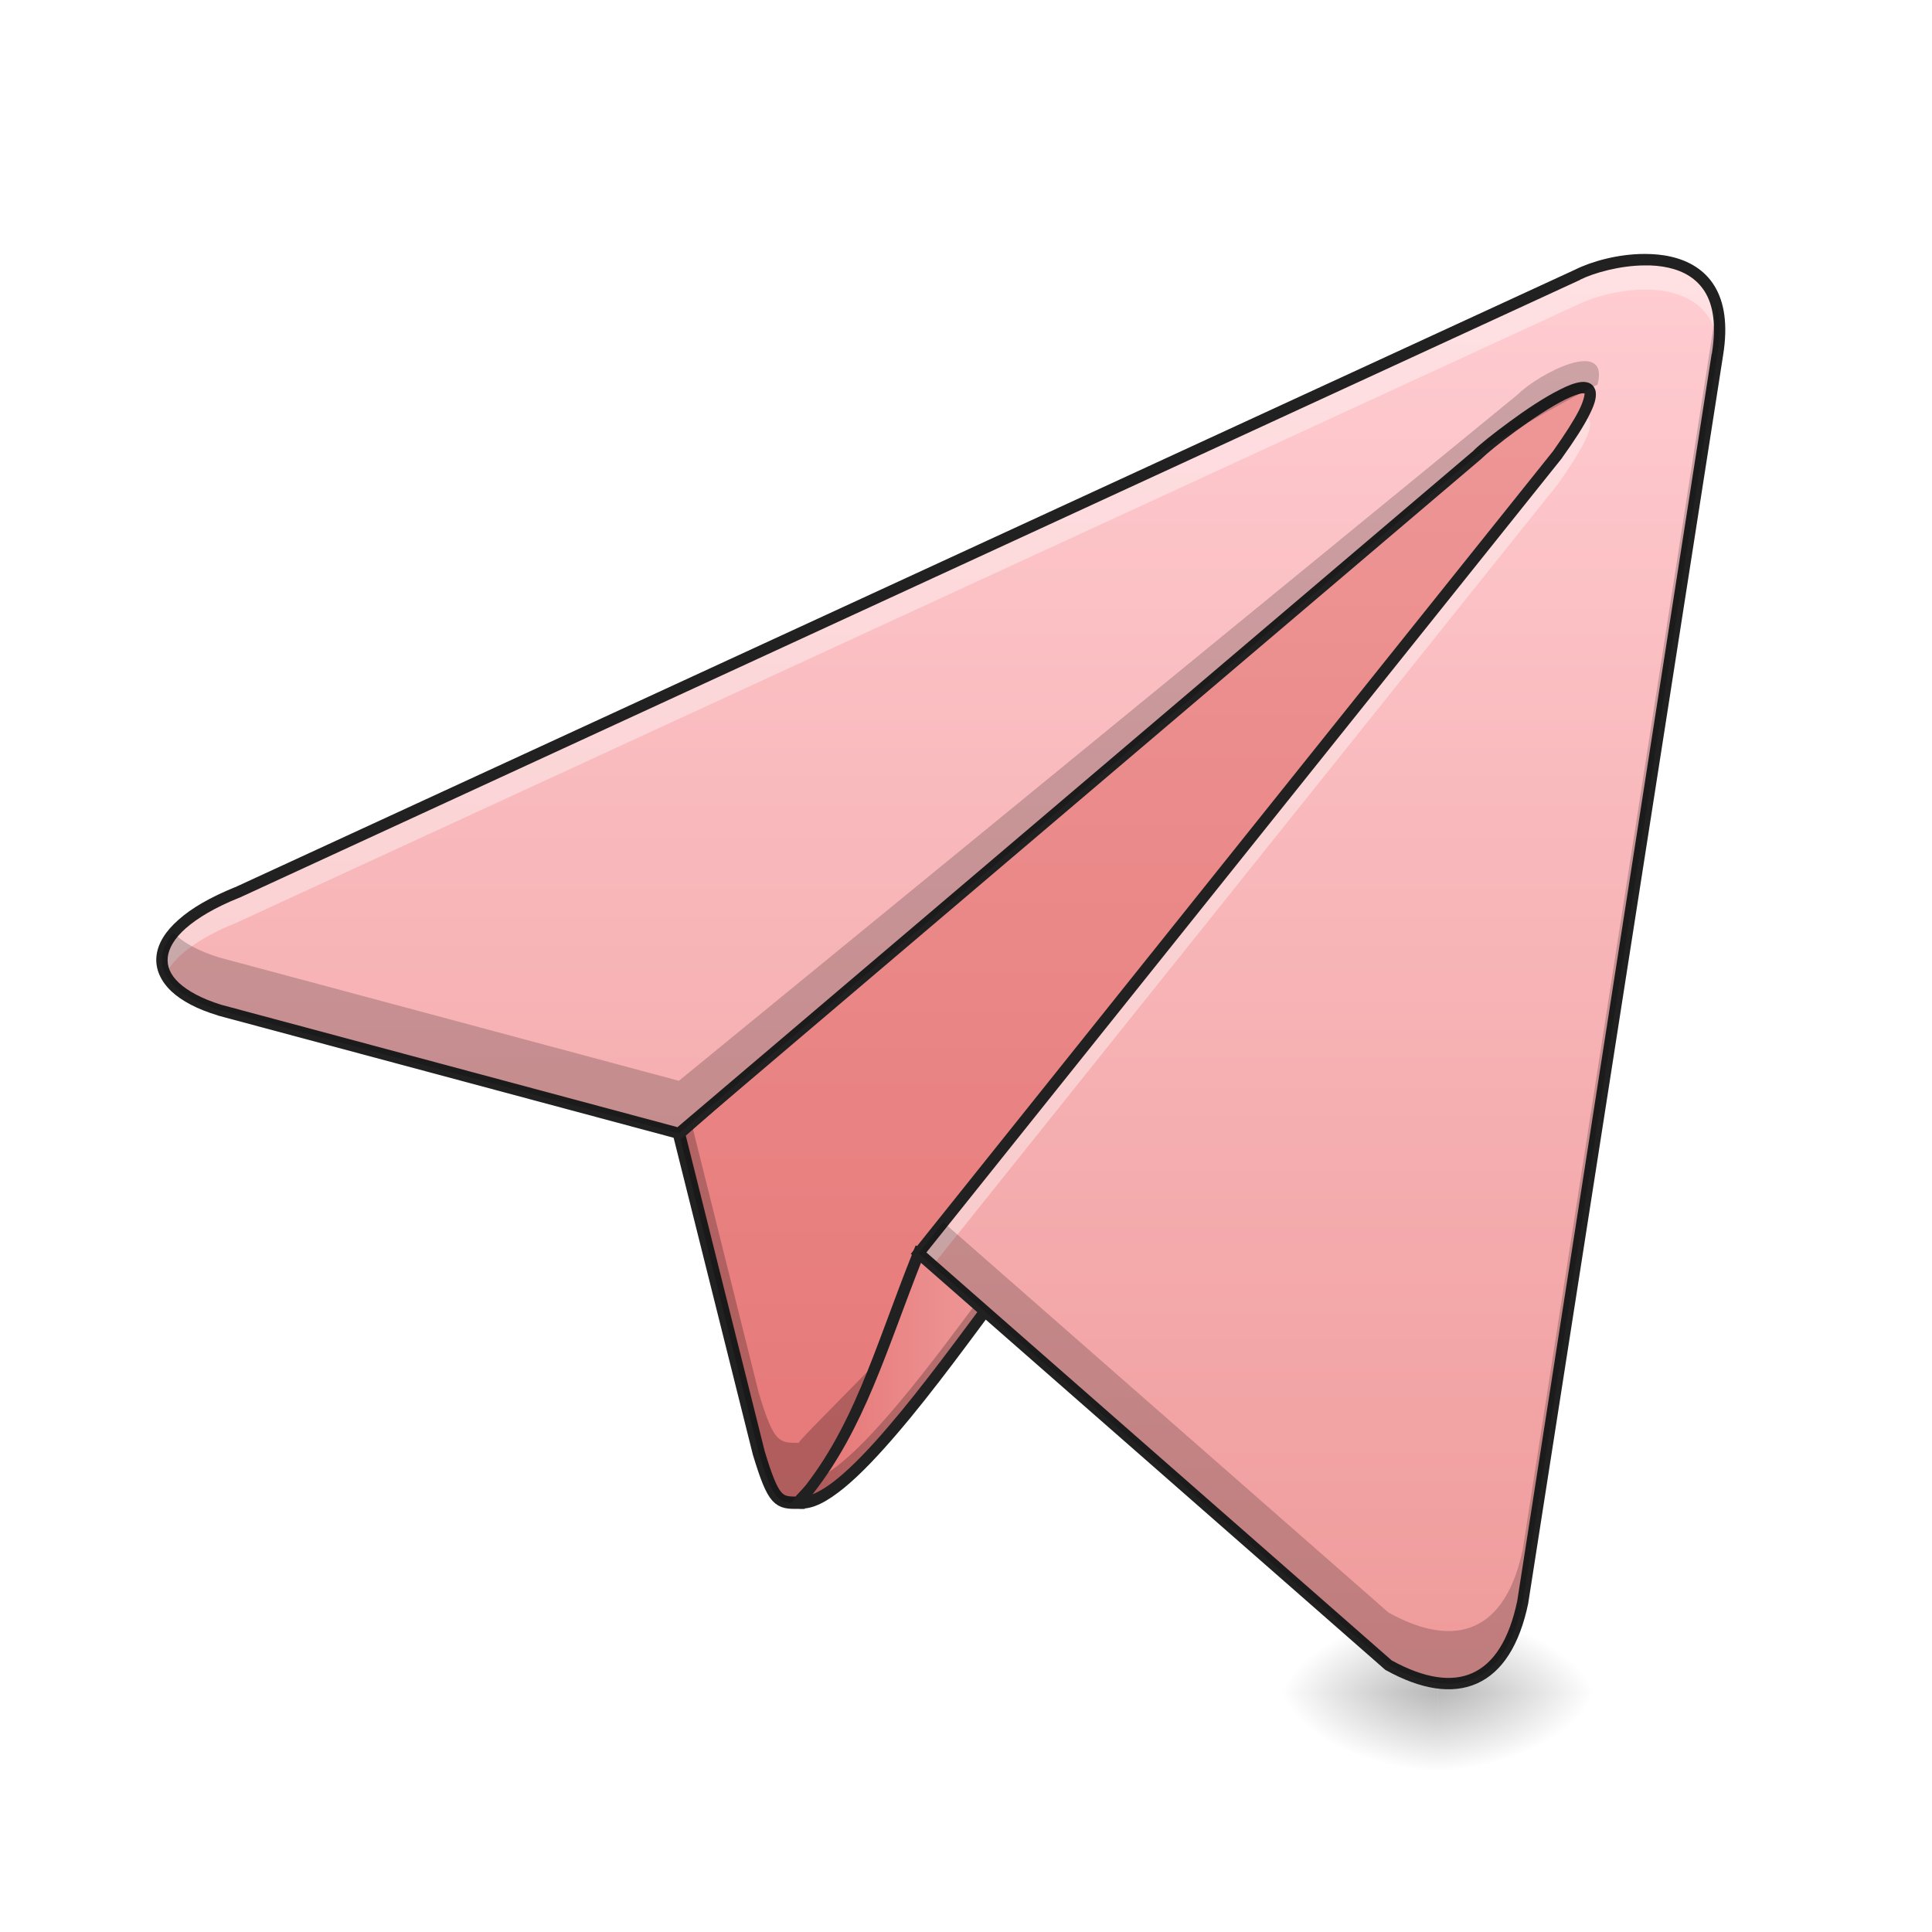
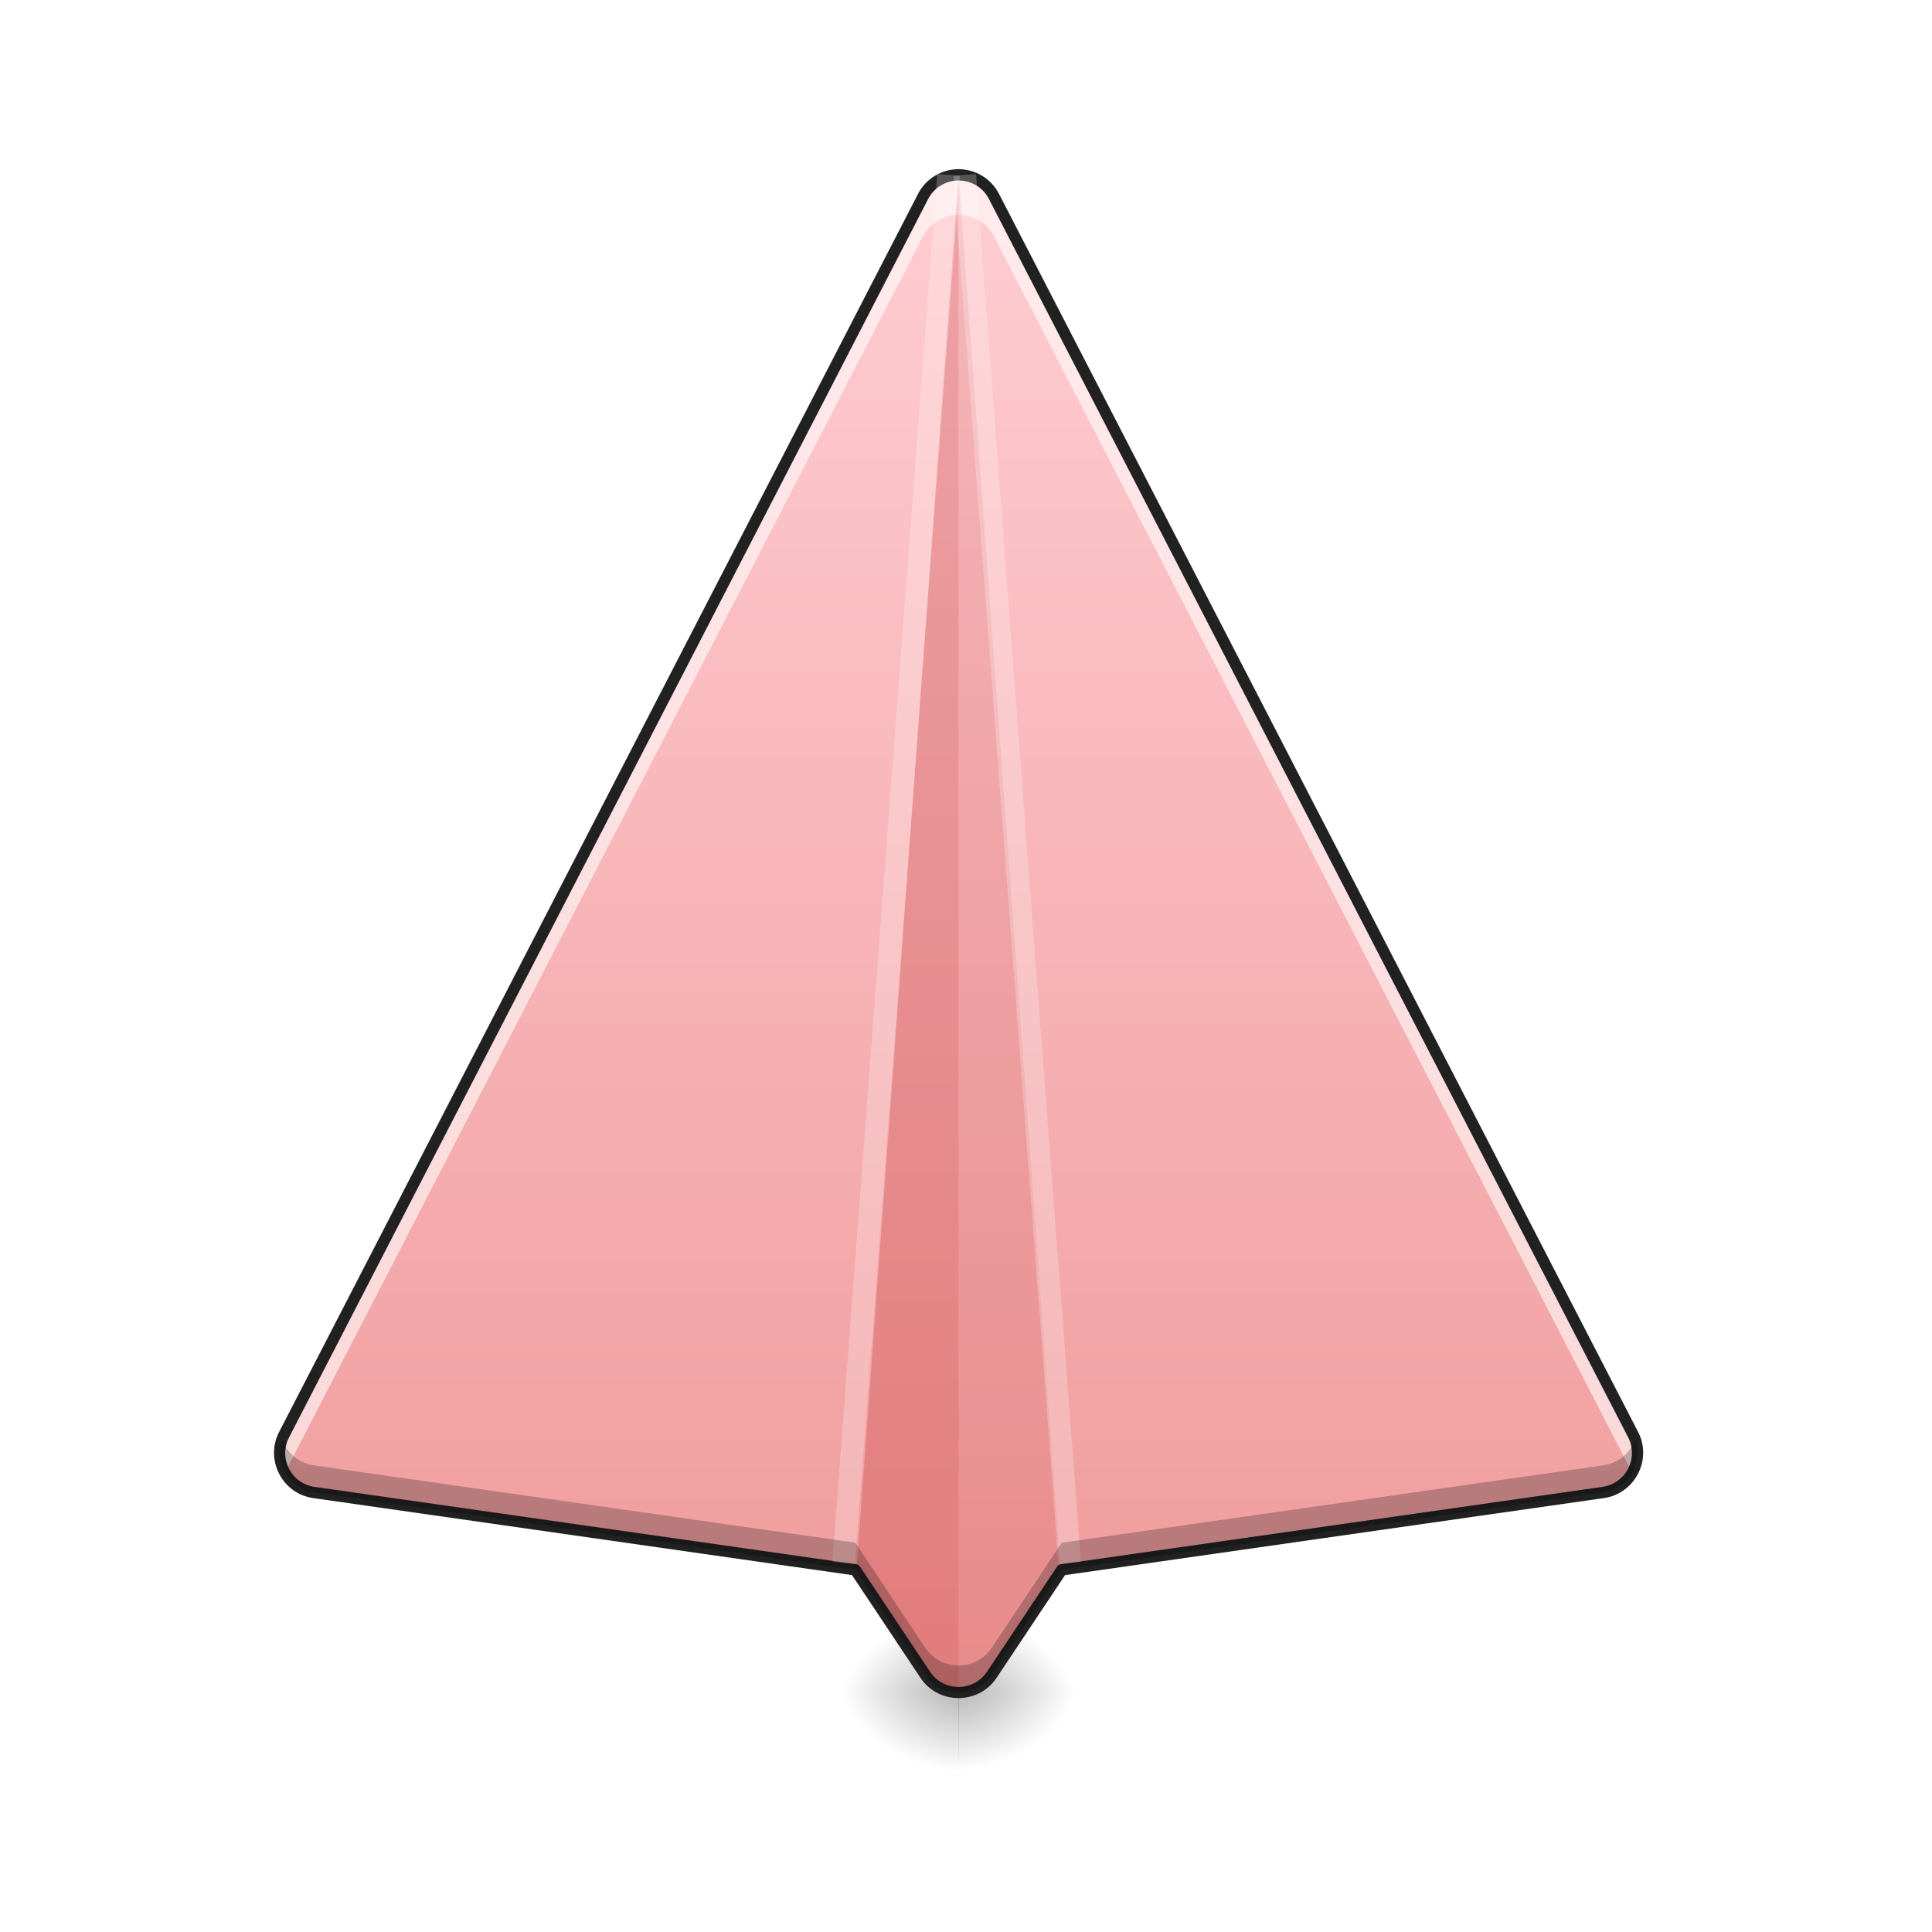
<svg xmlns="http://www.w3.org/2000/svg" width="48pt" height="48pt" viewBox="0 0 48 48" version="1.1">
  <defs>
-     <radialGradient id="radial0" gradientUnits="userSpaceOnUse" cx="450.909" cy="189.579" fx="450.909" fy="189.579" r="21.167" gradientTransform="matrix(0.000000261256,-0.117199,-0.210958,-0.000000152308,75.21913,95.393)">
+     <radialGradient id="radial0" gradientUnits="userSpaceOnUse" cx="450.909" cy="189.579" fx="450.909" fy="189.579" r="21.167" gradientTransform="matrix(0.000000196299,-0.117199,-0.158507,-0.000000152308,53.48613,95.393)">
      <stop offset="0" style="stop-color:rgb(0%,0%,0%);stop-opacity:0.314;" />
      <stop offset="0.222" style="stop-color:rgb(0%,0%,0%);stop-opacity:0.275;" />
      <stop offset="1" style="stop-color:rgb(0%,0%,0%);stop-opacity:0;" />
    </radialGradient>
-     <radialGradient id="radial1" gradientUnits="userSpaceOnUse" cx="450.909" cy="189.579" fx="450.909" fy="189.579" r="21.167" gradientTransform="matrix(-0.000000261256,0.117199,0.210958,0.000000152308,-3.774805,-11.29122)">
+     <radialGradient id="radial1" gradientUnits="userSpaceOnUse" cx="450.909" cy="189.579" fx="450.909" fy="189.579" r="21.167" gradientTransform="matrix(-0.000000196299,0.117199,0.158507,0.000000152308,-5.856576,-11.29122)">
      <stop offset="0" style="stop-color:rgb(0%,0%,0%);stop-opacity:0.314;" />
      <stop offset="0.222" style="stop-color:rgb(0%,0%,0%);stop-opacity:0.275;" />
      <stop offset="1" style="stop-color:rgb(0%,0%,0%);stop-opacity:0;" />
    </radialGradient>
-     <radialGradient id="radial2" gradientUnits="userSpaceOnUse" cx="450.909" cy="189.579" fx="450.909" fy="189.579" r="21.167" gradientTransform="matrix(-0.000000261256,-0.117199,0.210958,-0.000000152308,-3.774805,95.393)">
+     <radialGradient id="radial2" gradientUnits="userSpaceOnUse" cx="450.909" cy="189.579" fx="450.909" fy="189.579" r="21.167" gradientTransform="matrix(-0.000000196299,-0.117199,0.158507,-0.000000152308,-5.856576,95.393)">
      <stop offset="0" style="stop-color:rgb(0%,0%,0%);stop-opacity:0.314;" />
      <stop offset="0.222" style="stop-color:rgb(0%,0%,0%);stop-opacity:0.275;" />
      <stop offset="1" style="stop-color:rgb(0%,0%,0%);stop-opacity:0;" />
    </radialGradient>
-     <radialGradient id="radial3" gradientUnits="userSpaceOnUse" cx="450.909" cy="189.579" fx="450.909" fy="189.579" r="21.167" gradientTransform="matrix(0.000000261256,0.117199,-0.210958,0.000000152308,75.21913,-11.29122)">
+     <radialGradient id="radial3" gradientUnits="userSpaceOnUse" cx="450.909" cy="189.579" fx="450.909" fy="189.579" r="21.167" gradientTransform="matrix(0.000000196299,0.117199,-0.158507,0.000000152308,53.48613,-11.29122)">
      <stop offset="0" style="stop-color:rgb(0%,0%,0%);stop-opacity:0.314;" />
      <stop offset="0.222" style="stop-color:rgb(0%,0%,0%);stop-opacity:0.275;" />
      <stop offset="1" style="stop-color:rgb(0%,0%,0%);stop-opacity:0;" />
    </radialGradient>
-     <linearGradient id="linear0" gradientUnits="userSpaceOnUse" x1="254" y1="233.5" x2="254" y2="-147.5" gradientTransform="matrix(1,0,0,1,0,0)">
-       <stop offset="0" style="stop-color:rgb(89.804%,45.098%,45.098%);stop-opacity:1;" />
-       <stop offset="1" style="stop-color:rgb(93.725%,60.392%,60.392%);stop-opacity:1;" />
-     </linearGradient>
-     <linearGradient id="linear1" gradientUnits="userSpaceOnUse" x1="211.667" y1="150.174" x2="264.583" y2="150.174" gradientTransform="matrix(0.093759,0,0,0.093759,0,20.15817)">
-       <stop offset="0" style="stop-color:rgb(89.804%,45.098%,45.098%);stop-opacity:1;" />
-       <stop offset="1" style="stop-color:rgb(93.725%,60.392%,60.392%);stop-opacity:1;" />
-     </linearGradient>
-     <linearGradient id="linear2" gradientUnits="userSpaceOnUse" x1="349.25" y1="233.5" x2="349.25" y2="-147.5" gradientTransform="matrix(0.093759,0,0,0.093759,0,20.15817)">
+     <linearGradient id="linear0" gradientUnits="userSpaceOnUse" x1="254" y1="233.5" x2="254" y2="-168.667" gradientTransform="matrix(0.093759,0,0,0.093759,0,20.15817)">
      <stop offset="0" style="stop-color:rgb(93.725%,60.392%,60.392%);stop-opacity:1;" />
      <stop offset="1" style="stop-color:rgb(100%,80.392%,82.353%);stop-opacity:1;" />
    </linearGradient>
  </defs>
  <g id="surface1">
-     <path style=" stroke:none;fill-rule:nonzero;fill:url(#radial0);" d="M 35.723 42.051 L 39.691 42.051 L 39.691 40.066 L 35.723 40.066 Z M 35.723 42.051 " />
-     <path style=" stroke:none;fill-rule:nonzero;fill:url(#radial1);" d="M 35.723 42.051 L 31.754 42.051 L 31.754 44.035 L 35.723 44.035 Z M 35.723 42.051 " />
-     <path style=" stroke:none;fill-rule:nonzero;fill:url(#radial2);" d="M 35.723 42.051 L 31.754 42.051 L 31.754 40.066 L 35.723 40.066 Z M 35.723 42.051 " />
-     <path style=" stroke:none;fill-rule:nonzero;fill:url(#radial3);" d="M 35.723 42.051 L 39.691 42.051 L 39.691 44.035 L 35.723 44.035 Z M 35.723 42.051 " />
-     <path style="fill-rule:nonzero;fill:url(#linear0);stroke-width:3.267;stroke-linecap:butt;stroke-linejoin:miter;stroke:rgb(12.941%,12.941%,12.941%);stroke-opacity:1;stroke-miterlimit:4;" d="M 211.646 183.212 C 206.355 183.212 205.064 183.212 201.064 170.005 L 179.899 85.346 L 433.917 -136.924 C 414.96 -9.145 211.646 180.587 211.646 183.212 Z M 211.646 183.212 " transform="matrix(0.093759,0,0,0.093759,0,20.15817)" />
-     <path style=" stroke:none;fill-rule:nonzero;fill:rgb(0%,0%,0%);fill-opacity:0.235;" d="M 40.684 7.32 L 40.293 7.66 C 37.055 19.539 19.844 35.613 19.844 35.848 C 19.348 35.848 19.227 35.848 18.852 34.609 L 17.176 27.891 L 16.867 28.16 L 18.852 36.098 C 19.227 37.336 19.348 37.336 19.844 37.336 C 19.844 37.09 38.906 19.301 40.684 7.32 Z M 40.684 7.32 " />
-     <path style=" stroke:none;fill-rule:nonzero;fill:url(#linear1);" d="M 19.844 37.336 C 20.961 37.461 23.32 34.113 24.809 32.129 L 22.824 31.137 C 21.832 33.617 21.336 35.602 19.844 37.336 Z M 19.844 37.336 " />
-     <path style=" stroke:none;fill-rule:nonzero;fill:rgb(0%,0%,0%);fill-opacity:0.235;" d="M 24.539 31.992 C 23.246 33.73 21.453 36.191 20.316 36.734 C 20.172 36.941 20.016 37.141 19.844 37.336 C 20.961 37.461 23.32 34.113 24.809 32.129 Z M 24.539 31.992 " />
-     <path style=" stroke:none;fill-rule:nonzero;fill:rgb(12.941%,12.941%,12.941%);fill-opacity:1;" d="M 22.75 30.941 L 22.691 31.082 C 21.695 33.574 21.203 35.539 19.738 37.246 L 19.566 37.449 L 19.832 37.477 C 20.184 37.516 20.559 37.301 20.973 36.965 C 21.383 36.629 21.832 36.152 22.293 35.613 C 23.215 34.539 24.176 33.203 24.918 32.211 L 25.02 32.078 Z M 22.898 31.332 L 24.594 32.18 C 23.863 33.156 22.953 34.414 22.078 35.434 C 21.625 35.965 21.184 36.43 20.793 36.746 C 20.566 36.93 20.363 37.055 20.188 37.125 C 21.484 35.469 22.004 33.598 22.898 31.332 Z M 22.898 31.332 " />
-     <path style=" stroke:none;fill-rule:nonzero;fill:url(#linear2);" d="M 22.824 31.137 L 34.5 41.371 C 36.191 42.305 37.41 41.82 37.832 39.801 L 42.668 8.809 C 43.164 5.832 40.188 6.328 39.195 6.824 L 5.891 22.176 C 3.473 23.145 3.488 24.492 5.449 25.094 L 16.867 28.16 L 36.715 11.289 C 37.211 10.793 41.18 7.816 38.699 11.289 Z M 22.824 31.137 " />
-     <path style=" stroke:none;fill-rule:nonzero;fill:rgb(100%,100%,100%);fill-opacity:0.392;" d="M 40.859 6.449 C 40.219 6.453 39.566 6.641 39.195 6.824 L 5.891 22.176 C 4.336 22.797 3.789 23.578 4.113 24.215 C 4.324 23.77 4.906 23.312 5.891 22.918 L 39.195 7.57 C 40.062 7.137 42.438 6.703 42.699 8.578 C 42.887 6.906 41.887 6.445 40.859 6.449 Z M 39.336 10.375 C 39.32 10.375 39.305 10.375 39.289 10.379 C 39.16 10.613 38.969 10.914 38.699 11.289 L 22.824 31.137 L 23.172 31.441 L 38.699 12.035 C 39.59 10.785 39.648 10.371 39.336 10.375 Z M 39.336 10.375 " />
-     <path style=" stroke:none;fill-rule:nonzero;fill:rgb(12.941%,12.941%,12.941%);fill-opacity:1;" d="M 40.859 6.309 C 40.191 6.309 39.531 6.5 39.133 6.699 L 5.832 22.047 L 5.836 22.043 C 5.223 22.293 4.758 22.562 4.434 22.852 C 4.109 23.137 3.918 23.445 3.887 23.758 C 3.855 24.074 3.992 24.375 4.254 24.625 C 4.516 24.871 4.902 25.074 5.41 25.227 L 5.41 25.23 L 16.902 28.312 L 36.809 11.395 L 36.812 11.391 C 36.922 11.281 37.266 10.996 37.664 10.707 C 38.066 10.414 38.527 10.105 38.887 9.926 C 39.066 9.84 39.223 9.781 39.309 9.773 C 39.352 9.77 39.371 9.777 39.371 9.773 C 39.371 9.773 39.363 9.758 39.367 9.777 C 39.371 9.812 39.344 9.969 39.223 10.207 C 39.098 10.449 38.891 10.777 38.586 11.207 L 22.629 31.152 L 22.73 31.242 L 34.418 41.488 L 34.434 41.496 C 35.297 41.973 36.074 42.105 36.699 41.824 C 37.324 41.543 37.754 40.867 37.969 39.832 L 37.969 39.828 L 42.809 8.832 C 42.934 8.066 42.84 7.5 42.594 7.102 C 42.348 6.699 41.949 6.477 41.523 6.379 C 41.309 6.328 41.082 6.309 40.859 6.309 Z M 40.859 6.594 C 41.066 6.59 41.27 6.609 41.457 6.652 C 41.836 6.738 42.152 6.922 42.355 7.246 C 42.559 7.574 42.648 8.062 42.531 8.785 L 42.527 8.785 L 37.695 39.777 C 37.488 40.762 37.098 41.336 36.582 41.566 C 36.07 41.797 35.398 41.703 34.578 41.254 L 23.016 31.117 L 38.812 11.375 L 38.812 11.371 C 39.125 10.934 39.34 10.598 39.473 10.336 C 39.605 10.078 39.668 9.898 39.645 9.734 C 39.633 9.652 39.578 9.566 39.504 9.527 C 39.43 9.488 39.352 9.484 39.277 9.492 C 39.121 9.512 38.953 9.578 38.762 9.676 C 38.375 9.867 37.906 10.18 37.5 10.48 C 37.094 10.777 36.754 11.051 36.613 11.191 L 36.625 11.184 L 16.832 28.004 L 5.488 24.961 C 5.012 24.812 4.664 24.621 4.445 24.418 C 4.23 24.215 4.145 24.008 4.168 23.785 C 4.191 23.566 4.328 23.316 4.617 23.062 C 4.91 22.805 5.348 22.543 5.941 22.305 L 5.945 22.305 L 39.258 6.953 L 39.258 6.949 C 39.605 6.777 40.246 6.598 40.859 6.594 Z M 40.859 6.594 " />
-     <path style=" stroke:none;fill-rule:nonzero;fill:rgb(0%,0%,0%);fill-opacity:0.196;" d="M 42.652 7.602 L 37.832 38.496 C 37.41 40.516 36.191 41 34.5 40.066 L 23.438 30.367 L 22.824 31.137 L 34.5 41.371 C 36.191 42.305 37.41 41.82 37.832 39.801 L 42.668 8.809 C 42.75 8.316 42.738 7.918 42.652 7.602 Z M 37.707 9.801 L 16.867 26.852 L 5.449 23.789 C 4.93 23.629 4.547 23.418 4.309 23.176 C 3.68 23.926 4.109 24.684 5.449 25.094 L 16.867 28.16 L 36.715 11.289 C 36.965 11.043 38.945 9.926 39.691 9.555 C 39.996 8.367 38.234 9.277 37.707 9.801 Z M 37.707 9.801 " />
+     <path style=" stroke:none;fill-rule:nonzero;fill:url(#radial0);" d="M 23.809 42.051 L 26.793 42.051 L 26.793 40.066 L 23.809 40.066 Z M 23.809 42.051 " />
+     <path style=" stroke:none;fill-rule:nonzero;fill:url(#radial1);" d="M 23.82 42.051 L 20.84 42.051 L 20.84 44.035 L 23.82 44.035 Z M 23.82 42.051 " />
+     <path style=" stroke:none;fill-rule:nonzero;fill:url(#radial2);" d="M 23.82 42.051 L 20.84 42.051 L 20.84 40.066 L 23.82 40.066 Z M 23.82 42.051 " />
+     <path style=" stroke:none;fill-rule:nonzero;fill:url(#radial3);" d="M 23.809 42.051 L 26.793 42.051 L 26.793 44.035 L 23.809 44.035 Z M 23.809 42.051 " />
+     <path style=" stroke:none;fill-rule:nonzero;fill:url(#linear0);" d="M 23.809 4.344 C 23.441 4.348 23.102 4.555 22.934 4.883 L 7.059 35.641 C 6.746 36.25 7.121 36.98 7.797 37.078 L 21.25 39 L 22.988 41.609 C 23.383 42.199 24.246 42.199 24.641 41.609 L 26.379 39 L 39.832 37.078 C 40.508 36.98 40.887 36.25 40.574 35.641 L 24.695 4.883 C 24.523 4.551 24.184 4.344 23.809 4.344 Z M 23.809 4.344 " />
+     <path style=" stroke:none;fill-rule:nonzero;fill:rgb(100%,100%,100%);fill-opacity:0.588;" d="M 23.809 4.344 C 23.441 4.348 23.102 4.555 22.934 4.883 L 7.059 35.641 C 6.895 35.961 6.918 36.312 7.078 36.59 L 22.934 5.875 C 23.102 5.547 23.441 5.34 23.809 5.336 C 24.184 5.336 24.523 5.543 24.695 5.875 L 40.551 36.59 C 40.711 36.312 40.738 35.961 40.574 35.641 L 24.695 4.883 C 24.523 4.551 24.184 4.344 23.809 4.344 Z M 23.809 4.344 " />
+     <path style=" stroke:none;fill-rule:nonzero;fill:rgb(71.765%,10.98%,10.98%);fill-opacity:0.235;" d="M 23.816 4.344 L 21.277 39.043 L 22.988 41.609 C 23.188 41.902 23.5 42.051 23.816 42.051 Z M 23.816 4.344 " />
+     <path style=" stroke:none;fill-rule:nonzero;fill:rgb(71.765%,10.98%,10.98%);fill-opacity:0.118;" d="M 23.816 4.344 L 26.352 39.043 L 24.641 41.609 C 24.445 41.902 24.129 42.051 23.816 42.051 Z M 23.816 4.344 " />
+     <path style=" stroke:none;fill-rule:nonzero;fill:rgb(12.941%,12.941%,12.941%);fill-opacity:1;" d="M 23.809 4.203 C 23.387 4.207 23 4.441 22.809 4.816 L 6.934 35.578 C 6.578 36.266 7.012 37.109 7.777 37.219 L 21.168 39.133 L 22.871 41.688 C 23.316 42.355 24.312 42.355 24.758 41.688 L 26.461 39.133 L 39.852 37.219 C 40.617 37.109 41.055 36.266 40.699 35.578 L 24.82 4.816 C 24.625 4.438 24.234 4.203 23.809 4.203 Z M 23.809 4.484 C 24.129 4.484 24.426 4.66 24.57 4.945 L 40.449 35.707 C 40.719 36.23 40.395 36.855 39.812 36.941 L 26.359 38.863 C 26.32 38.867 26.285 38.891 26.262 38.922 L 24.523 41.531 C 24.184 42.039 23.445 42.039 23.105 41.531 L 21.367 38.922 C 21.348 38.891 21.312 38.867 21.27 38.863 L 7.816 36.941 C 7.234 36.855 6.91 36.23 7.184 35.707 L 23.059 4.945 C 23.203 4.664 23.492 4.488 23.809 4.484 Z M 23.809 4.484 " />
+     <path style=" stroke:none;fill-rule:nonzero;fill:rgb(100%,100%,100%);fill-opacity:0.235;" d="M 23.285 4.324 L 20.68 38.805 L 21.242 38.848 L 23.848 4.367 Z M 23.285 4.324 " />
+     <path style=" stroke:none;fill-rule:nonzero;fill:rgb(100%,100%,100%);fill-opacity:0.235;" d="M 24.25 4.324 L 26.855 38.805 L 26.297 38.848 L 23.691 4.367 Z M 24.25 4.324 " />
+     <path style=" stroke:none;fill-rule:nonzero;fill:rgb(0%,0%,0%);fill-opacity:0.235;" d="M 7.004 35.762 C 6.793 36.34 7.168 36.988 7.797 37.078 L 21.25 39 L 22.988 41.609 C 23.383 42.199 24.246 42.199 24.641 41.609 L 26.379 39 L 39.832 37.078 C 40.465 36.988 40.836 36.34 40.625 35.762 C 40.508 36.09 40.219 36.352 39.832 36.406 L 26.379 38.328 L 24.641 40.938 C 24.246 41.527 23.383 41.527 22.988 40.938 L 21.25 38.328 L 7.797 36.406 C 7.414 36.352 7.125 36.09 7.004 35.762 Z M 7.004 35.762 " />
  </g>
</svg>
